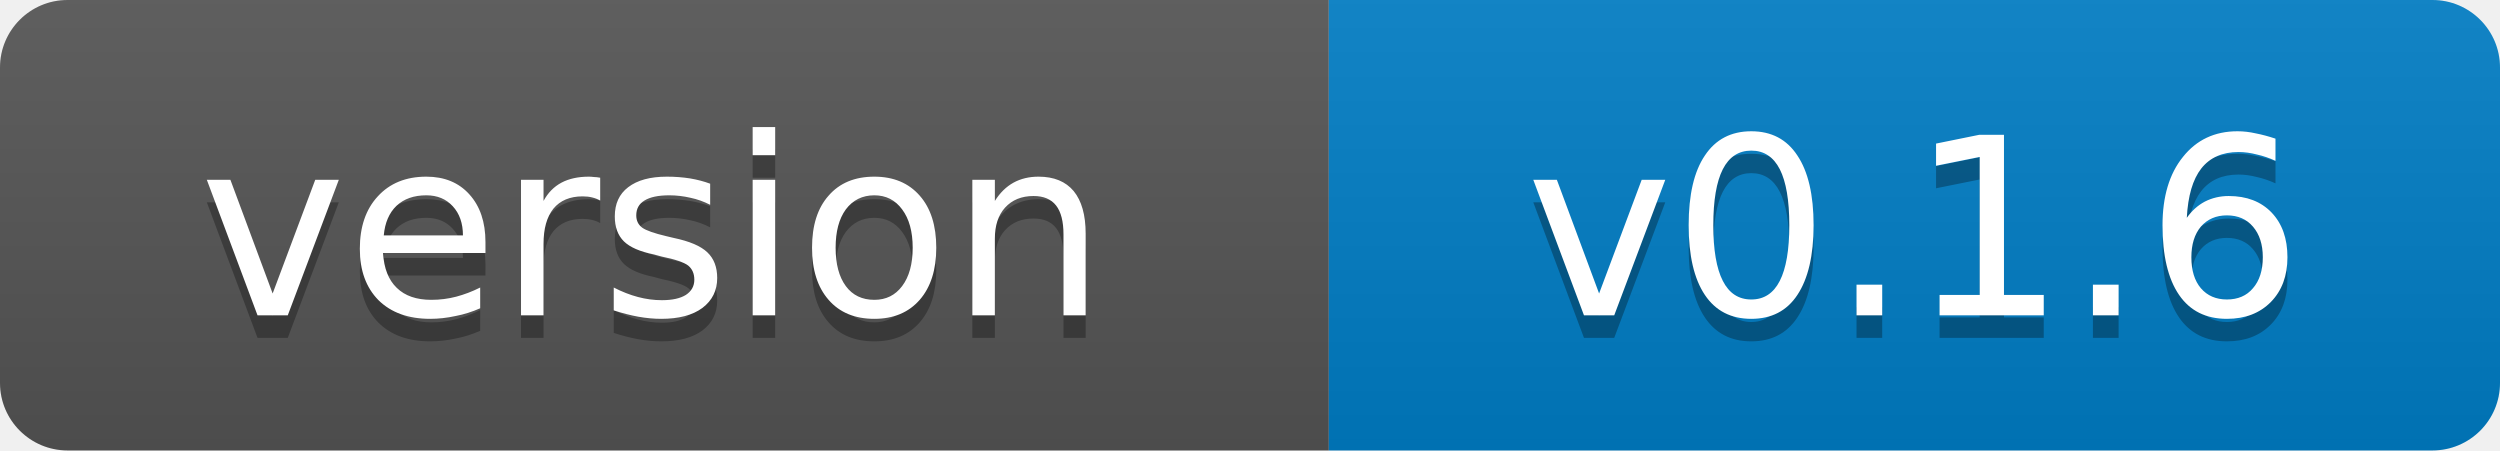
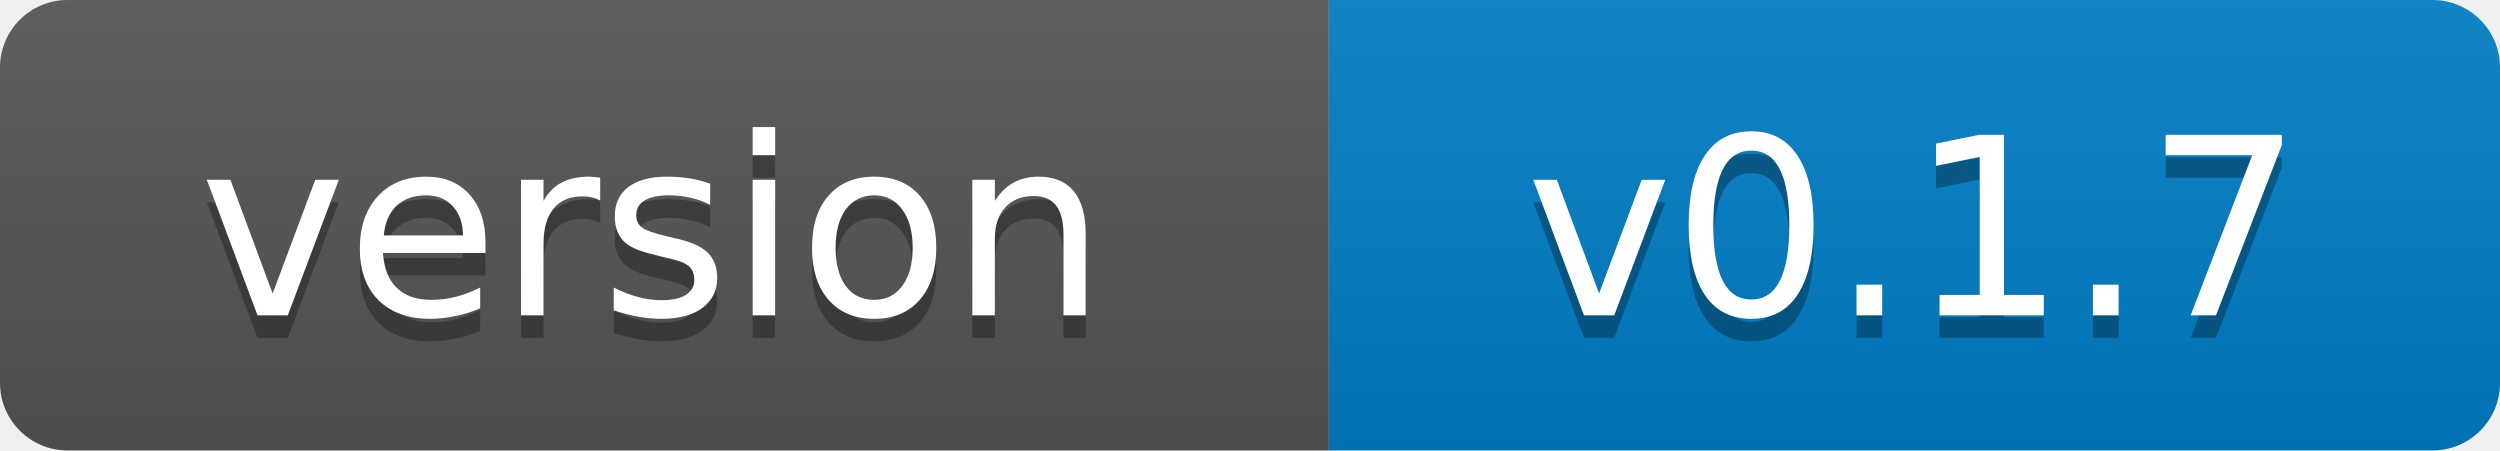
- <svg xmlns="http://www.w3.org/2000/svg" width="111" height="20" role="img" aria-label="version: v0.1.6">
+ <svg xmlns="http://www.w3.org/2000/svg" width="111" height="20" role="img" aria-label="version: v0.1.7">
  <linearGradient id="s" x2="0" y2="100%">
    <stop offset="0" stop-color="#bbb" stop-opacity=".1" />
    <stop offset="1" stop-opacity=".1" />
  </linearGradient>
  <clipPath id="r">
    <rect width="111" height="20" rx="3" fill="#fff" />
  </clipPath>
  <g clip-path="url(#r)">
    <rect width="59" height="20" fill="#555" />
    <rect x="59" width="52" height="20" fill="#007ec6" />
    <rect width="111" height="20" fill="url(#s)" />
  </g>
  <g fill="#fff" text-anchor="middle" font-family="Verdana,Geneva,DejaVu Sans,sans-serif" font-size="11">
    <text x="29" y="15" fill="#010101" fill-opacity=".3">version</text>
    <text x="29" y="14">version</text>
-     <text x="85" y="15" fill="#010101" fill-opacity=".3">v0.1.6</text>
-     <text x="85" y="14">v0.1.6</text>
+     <text x="85" y="15" fill="#010101" fill-opacity=".3">v0.1.7</text>
+     <text x="85" y="14">v0.1.7</text>
  </g>
</svg>
